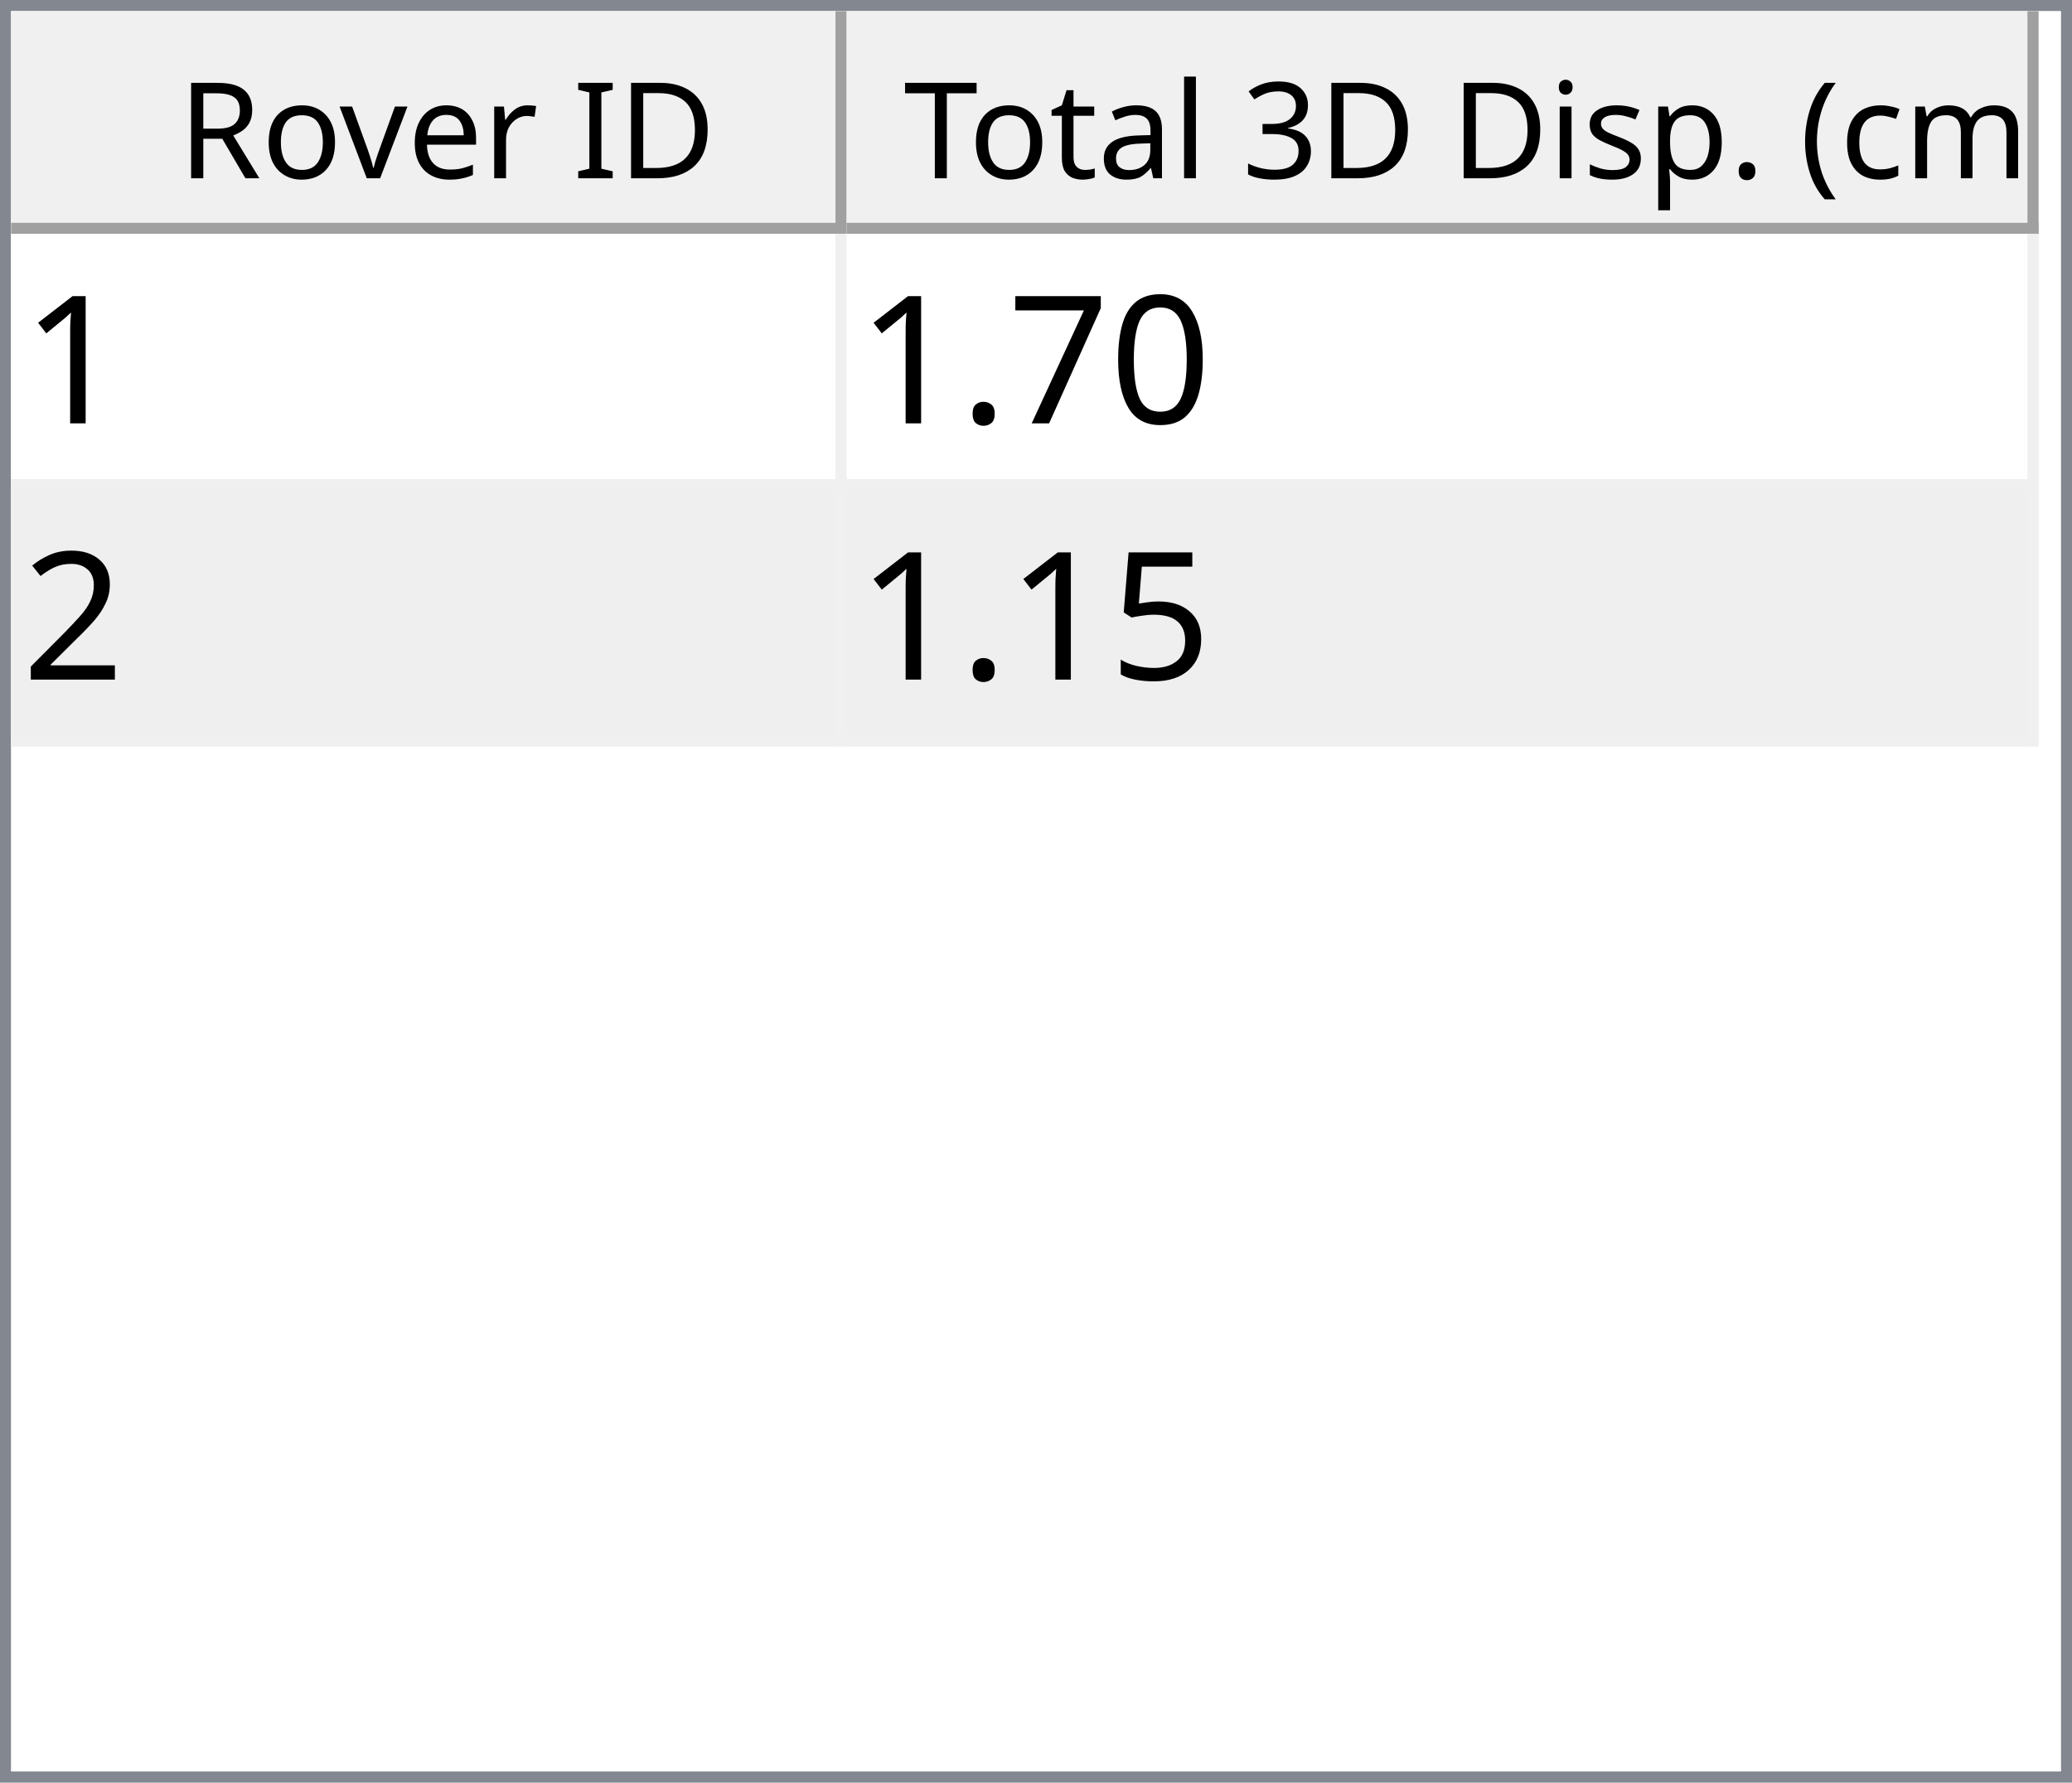
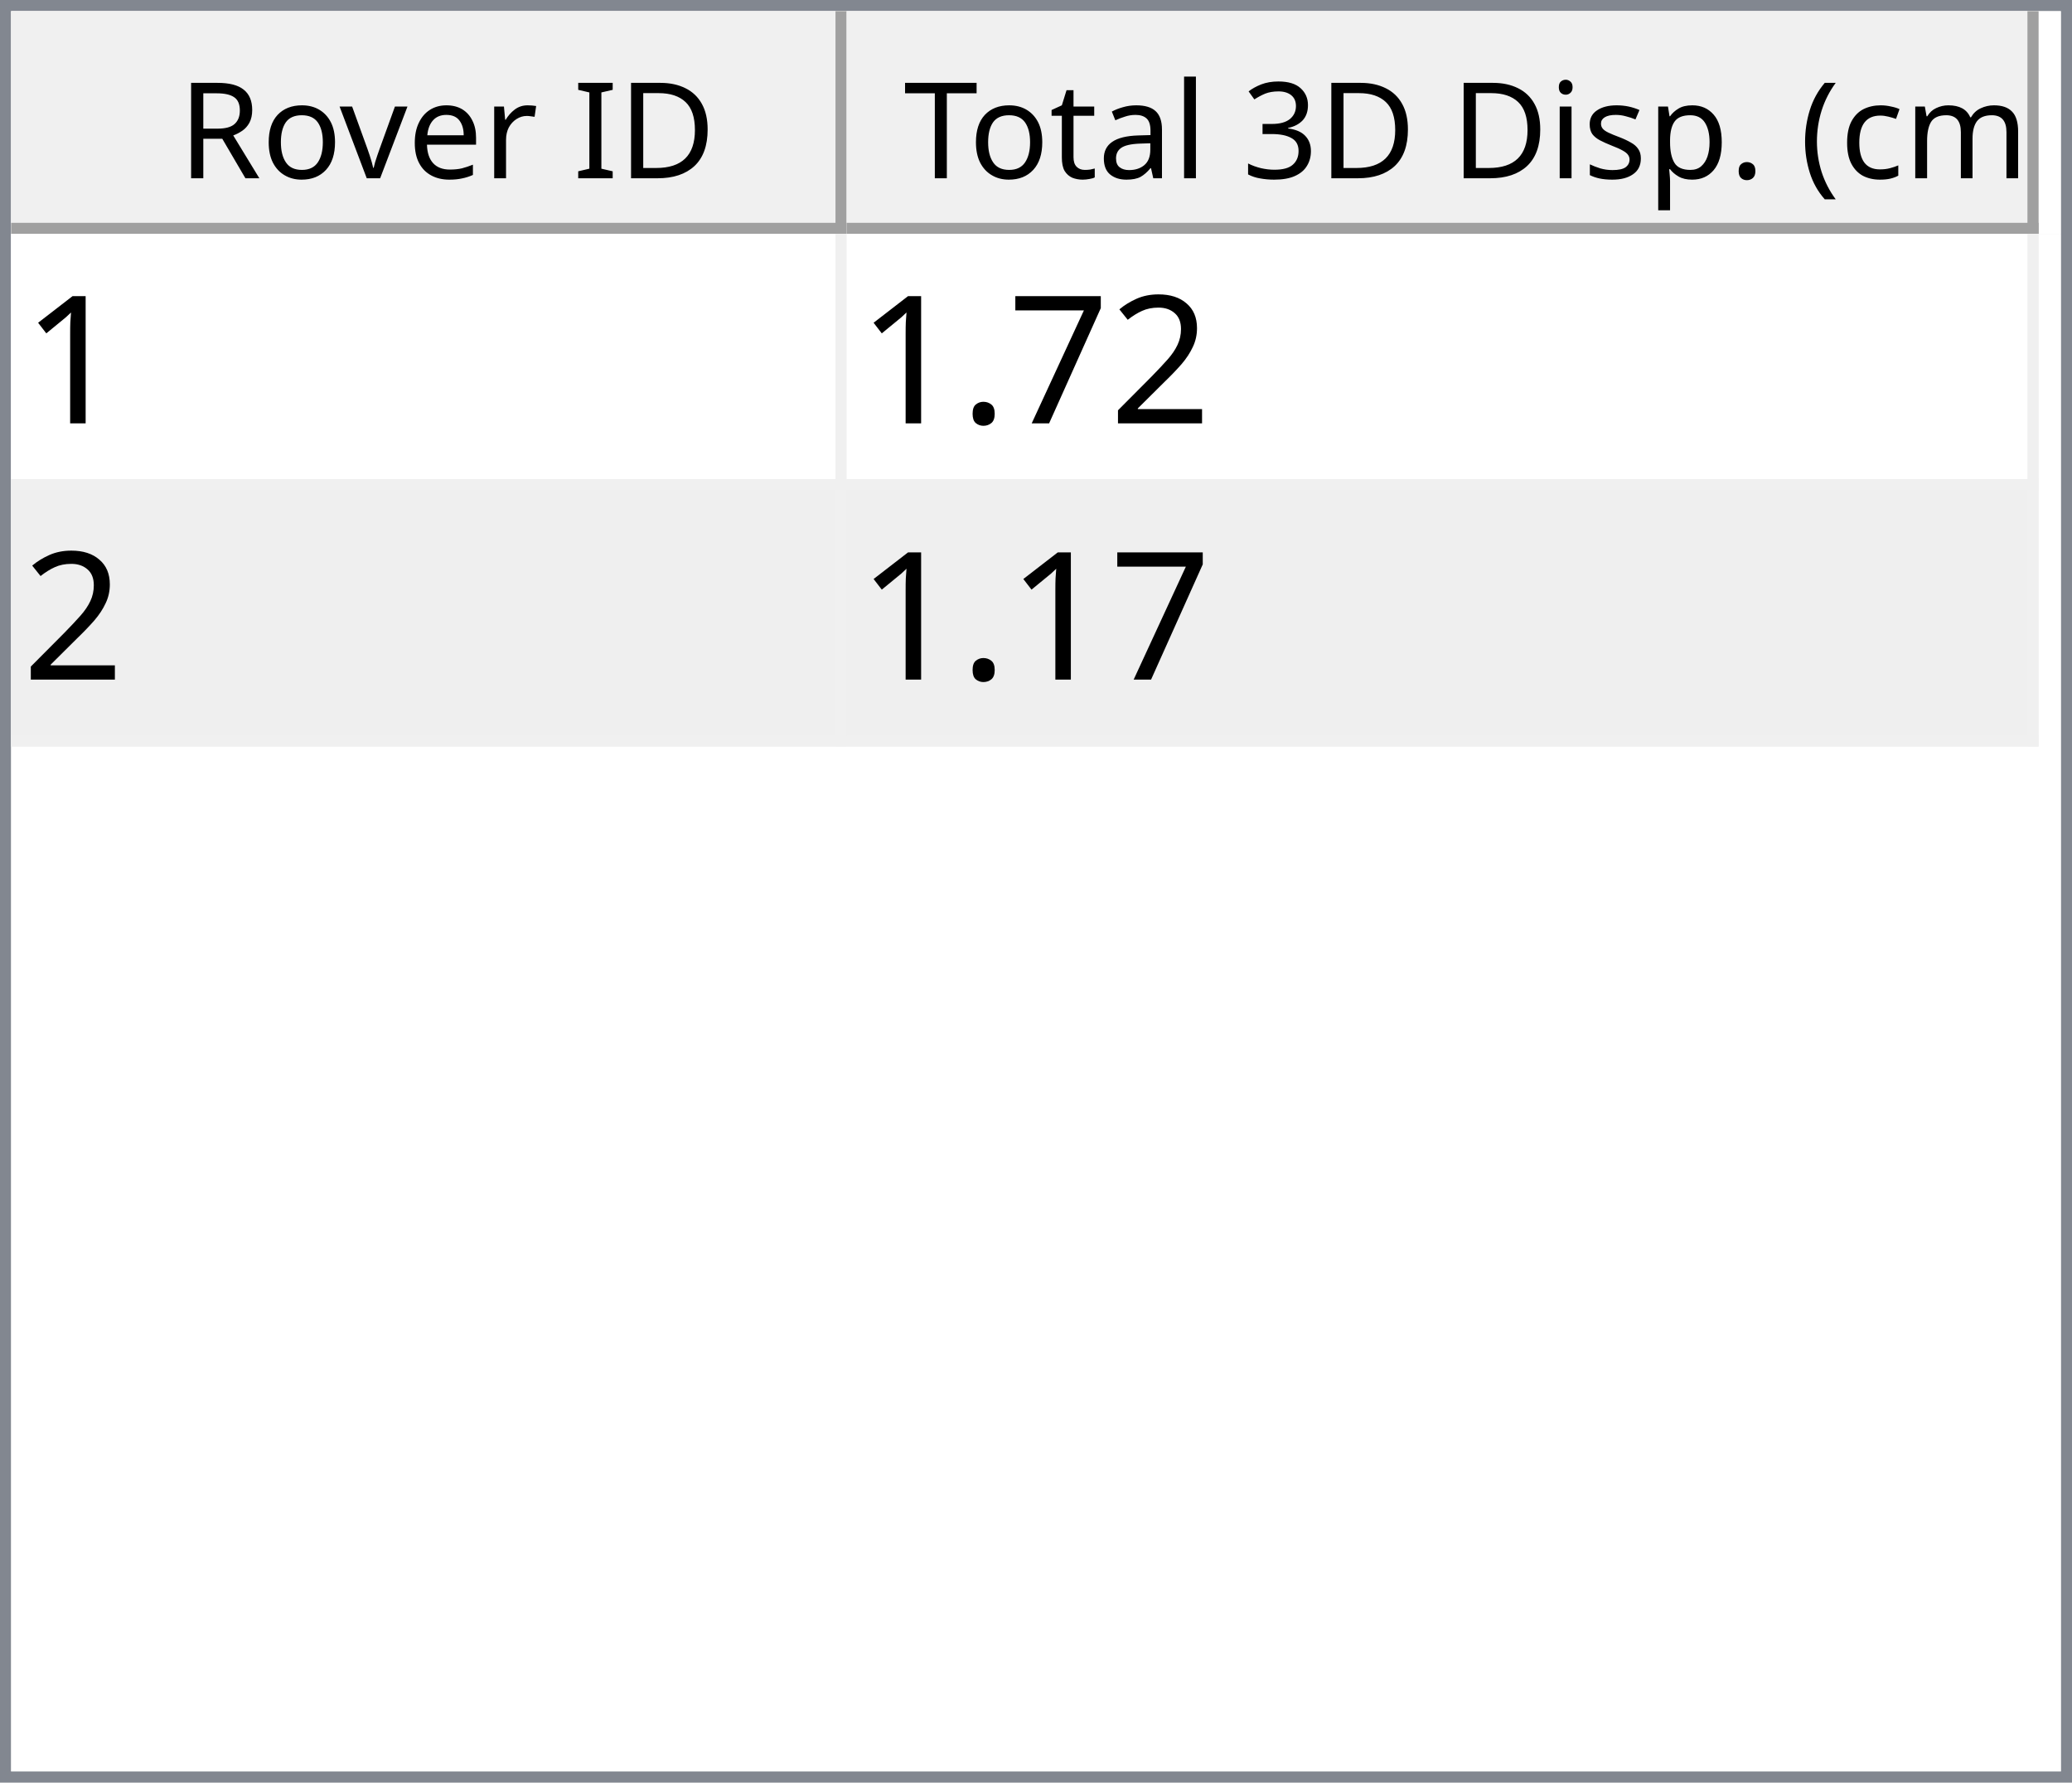
<svg xmlns="http://www.w3.org/2000/svg" style="fill-opacity:1; color-rendering:auto; color-interpolation:auto; text-rendering:auto; stroke:black; stroke-linecap:square; stroke-miterlimit:10; shape-rendering:auto; stroke-opacity:1; fill:black; stroke-dasharray:none; font-weight:normal; stroke-width:1; font-family:'Dialog'; font-style:normal; stroke-linejoin:miter; font-size:12px; stroke-dashoffset:0; image-rendering:auto;" width="186" height="160">
  <defs id="genericDefs" />
  <g>
    <defs id="defs1">
      <clipPath clipPathUnits="userSpaceOnUse" id="clipPath1">
        <path d="M0 0 L186 0 L186 160 L0 160 L0 0 Z" />
      </clipPath>
      <clipPath clipPathUnits="userSpaceOnUse" id="clipPath2">
        <path d="M0 0 L0 160 L186 160 L186 0 Z" />
      </clipPath>
      <clipPath clipPathUnits="userSpaceOnUse" id="clipPath3">
        <path d="M0 0 L0 20 L184 20 L184 0 Z" />
      </clipPath>
      <clipPath clipPathUnits="userSpaceOnUse" id="clipPath4">
        <path d="M0 0 L0 20 L75 20 L75 0 Z" />
      </clipPath>
      <clipPath clipPathUnits="userSpaceOnUse" id="clipPath5">
        <path d="M1 1 L1 19 L74 19 L74 1 Z" />
      </clipPath>
      <clipPath clipPathUnits="userSpaceOnUse" id="clipPath6">
        <path d="M0 0 L0 18 L73 18 L73 0 Z" />
      </clipPath>
      <clipPath clipPathUnits="userSpaceOnUse" id="clipPath7">
        <path d="M-0.5 -0.5 L-0.5 19.5 L74.5 19.5 L74.5 -0.5 Z" />
      </clipPath>
      <clipPath clipPathUnits="userSpaceOnUse" id="clipPath8">
        <path d="M0 0 L0 20 L107 20 L107 0 Z" />
      </clipPath>
      <clipPath clipPathUnits="userSpaceOnUse" id="clipPath9">
        <path d="M1 1 L1 19 L106 19 L106 1 Z" />
      </clipPath>
      <clipPath clipPathUnits="userSpaceOnUse" id="clipPath10">
        <path d="M0 0 L0 18 L105 18 L105 0 Z" />
      </clipPath>
      <clipPath clipPathUnits="userSpaceOnUse" id="clipPath11">
        <path d="M-0.5 -0.5 L-0.5 19.5 L106.5 19.5 L106.5 -0.5 Z" />
      </clipPath>
      <clipPath clipPathUnits="userSpaceOnUse" id="clipPath12">
        <path d="M0 0 L0 138 L184 138 L184 0 Z" />
      </clipPath>
      <clipPath clipPathUnits="userSpaceOnUse" id="clipPath13">
        <path d="M0 0 L0 46 L182 46 L182 0 Z" />
      </clipPath>
      <clipPath clipPathUnits="userSpaceOnUse" id="clipPath14">
        <path d="M-0.5 -0.5 L-0.5 45.5 L181.5 45.5 L181.5 -0.5 Z" />
      </clipPath>
      <clipPath clipPathUnits="userSpaceOnUse" id="clipPath15">
        <path d="M0 0 L0 22 L74 22 L74 0 Z" />
      </clipPath>
      <clipPath clipPathUnits="userSpaceOnUse" id="clipPath16">
        <path d="M0 0 L0 22 L106 22 L106 0 Z" />
      </clipPath>
      <font horiz-adv-x="64.551" id="font1">
        <font-face ascent="107.91" descent="25.098" units-per-em="100" style="font-style:normal; font-family:Segoe UI; font-weight:normal;" />
        <missing-glyph horiz-adv-x="64.551" d="M8.109 0 L8.109 68.266 L56.453 68.266 L56.453 0 L8.109 0 ZM15.328 7.234 L49.219 7.234 L49.219 61.031 L15.328 61.031 L15.328 7.234 Z" />
        <glyph unicode="D" horiz-adv-x="70.117" d="M9.188 0 L9.188 70.016 L28.516 70.016 Q65.531 70.016 65.531 35.891 Q65.531 19.672 55.25 9.836 Q44.969 0 27.734 0 L9.188 0 ZM17.391 62.594 L17.391 7.422 L27.828 7.422 Q41.609 7.422 49.273 14.797 Q56.938 22.172 56.938 35.688 Q56.938 62.594 28.328 62.594 L17.391 62.594 Z" />
        <glyph unicode="I" horiz-adv-x="26.611" d="M17.391 0 L9.188 0 L9.188 70.016 L17.391 70.016 L17.391 0 Z" />
        <glyph unicode=" " horiz-adv-x="27.393" d="" />
        <glyph unicode="r" horiz-adv-x="34.766" d="M34.188 41.891 Q32.078 43.5 28.125 43.5 Q23 43.5 19.555 38.672 Q16.109 33.844 16.109 25.484 L16.109 0 L8.109 0 L8.109 50 L16.109 50 L16.109 39.703 L16.312 39.703 Q18.016 44.969 21.531 47.922 Q25.047 50.875 29.391 50.875 Q32.516 50.875 34.188 50.203 L34.188 41.891 Z" />
        <glyph unicode="e" horiz-adv-x="52.295" d="M48.297 23 L12.984 23 Q13.188 14.656 17.484 10.109 Q21.781 5.562 29.297 5.562 Q37.75 5.562 44.828 11.141 L44.828 3.609 Q38.234 -1.172 27.391 -1.172 Q16.797 -1.172 10.742 5.641 Q4.688 12.453 4.688 24.812 Q4.688 36.469 11.305 43.82 Q17.922 51.172 27.734 51.172 Q37.547 51.172 42.922 44.828 Q48.297 38.484 48.297 27.203 L48.297 23 ZM40.094 29.781 Q40.047 36.719 36.75 40.578 Q33.453 44.438 27.594 44.438 Q21.922 44.438 17.969 40.383 Q14.016 36.328 13.094 29.781 L40.094 29.781 Z" />
        <glyph unicode="v" horiz-adv-x="47.9" d="M47.406 50 L27.484 0 L19.625 0 L0.688 50 L9.469 50 L22.172 13.672 Q23.578 9.672 23.922 6.688 L24.125 6.688 Q24.609 10.453 25.688 13.484 L38.969 50 L47.406 50 Z" />
        <glyph unicode="o" horiz-adv-x="58.594" d="M29 -1.172 Q17.922 -1.172 11.305 5.836 Q4.688 12.844 4.688 24.422 Q4.688 37.016 11.57 44.094 Q18.453 51.172 30.172 51.172 Q41.359 51.172 47.633 44.289 Q53.906 37.406 53.906 25.203 Q53.906 13.234 47.141 6.031 Q40.375 -1.172 29 -1.172 ZM29.594 44.438 Q21.875 44.438 17.383 39.188 Q12.891 33.938 12.891 24.703 Q12.891 15.828 17.43 10.695 Q21.969 5.562 29.594 5.562 Q37.359 5.562 41.531 10.594 Q45.703 15.625 45.703 24.906 Q45.703 34.281 41.531 39.359 Q37.359 44.438 29.594 44.438 Z" />
        <glyph unicode="R" horiz-adv-x="59.814" d="M59.375 0 L49.609 0 L37.891 19.625 Q36.281 22.359 34.766 24.289 Q33.25 26.219 31.664 27.438 Q30.078 28.656 28.25 29.219 Q26.422 29.781 24.125 29.781 L17.391 29.781 L17.391 0 L9.188 0 L9.188 70.016 L30.078 70.016 Q34.672 70.016 38.555 68.867 Q42.438 67.719 45.289 65.375 Q48.141 63.031 49.758 59.547 Q51.375 56.062 51.375 51.375 Q51.375 47.703 50.273 44.656 Q49.172 41.609 47.148 39.211 Q45.125 36.812 42.266 35.133 Q39.406 33.453 35.844 32.516 L35.844 32.328 Q37.594 31.547 38.891 30.547 Q40.188 29.547 41.359 28.18 Q42.531 26.812 43.68 25.078 Q44.828 23.344 46.234 21.047 L59.375 0 ZM17.391 62.594 L17.391 37.203 L28.516 37.203 Q31.594 37.203 34.203 38.133 Q36.812 39.062 38.719 40.797 Q40.625 42.531 41.703 45.047 Q42.781 47.562 42.781 50.688 Q42.781 56.297 39.141 59.445 Q35.5 62.594 28.609 62.594 L17.391 62.594 Z" />
        <glyph unicode=")" horiz-adv-x="30.176" d="M8.297 -15.922 L1.172 -15.922 Q16.406 2.344 16.406 26.812 Q16.406 51.469 1.078 70.016 L8.297 70.016 Q23.531 52.156 23.531 26.703 Q23.531 1.375 8.297 -15.922 Z" />
        <glyph unicode="m" horiz-adv-x="86.133" d="M79.109 0 L71.094 0 L71.094 28.719 Q71.094 37.016 68.531 40.727 Q65.969 44.438 59.906 44.438 Q54.781 44.438 51.195 39.75 Q47.609 35.062 47.609 28.516 L47.609 0 L39.594 0 L39.594 29.688 Q39.594 44.438 28.219 44.438 Q22.953 44.438 19.531 40.016 Q16.109 35.594 16.109 28.516 L16.109 0 L8.109 0 L8.109 50 L16.109 50 L16.109 42.094 L16.312 42.094 Q21.625 51.172 31.844 51.172 Q36.969 51.172 40.773 48.312 Q44.578 45.453 46 40.828 Q51.562 51.172 62.594 51.172 Q79.109 51.172 79.109 30.812 L79.109 0 Z" />
        <glyph unicode="c" horiz-adv-x="46.191" d="M42.188 2.297 Q36.422 -1.172 28.516 -1.172 Q17.828 -1.172 11.258 5.789 Q4.688 12.75 4.688 23.828 Q4.688 36.188 11.766 43.68 Q18.844 51.172 30.672 51.172 Q37.25 51.172 42.281 48.734 L42.281 40.531 Q36.719 44.438 30.375 44.438 Q22.703 44.438 17.797 38.945 Q12.891 33.453 12.891 24.516 Q12.891 15.719 17.508 10.641 Q22.125 5.562 29.891 5.562 Q36.422 5.562 42.188 9.906 L42.188 2.297 Z" />
        <glyph unicode="(" horiz-adv-x="30.176" d="M29.109 -15.922 L21.969 -15.922 Q6.844 1.375 6.844 26.703 Q6.844 52.156 21.969 70.016 L29.203 70.016 Q13.875 51.469 13.875 26.812 Q13.875 2.344 29.109 -15.922 Z" />
        <glyph unicode="." horiz-adv-x="21.68" d="M10.891 -1.078 Q8.641 -1.078 7.055 0.539 Q5.469 2.156 5.469 4.391 Q5.469 6.641 7.055 8.273 Q8.641 9.906 10.891 9.906 Q13.188 9.906 14.797 8.273 Q16.406 6.641 16.406 4.391 Q16.406 2.156 14.797 0.539 Q13.188 -1.078 10.891 -1.078 Z" />
        <glyph unicode="p" horiz-adv-x="58.789" d="M16.312 7.234 L16.109 7.234 L16.109 -23 L8.109 -23 L8.109 50 L16.109 50 L16.109 41.219 L16.312 41.219 Q22.219 51.172 33.594 51.172 Q43.266 51.172 48.688 44.461 Q54.109 37.75 54.109 26.469 Q54.109 13.922 48 6.375 Q41.891 -1.172 31.297 -1.172 Q21.578 -1.172 16.312 7.234 ZM16.109 27.391 L16.109 20.406 Q16.109 14.203 20.141 9.883 Q24.172 5.562 30.375 5.562 Q37.641 5.562 41.773 11.133 Q45.906 16.703 45.906 26.609 Q45.906 34.969 42.047 39.703 Q38.188 44.438 31.594 44.438 Q24.609 44.438 20.359 39.578 Q16.109 34.719 16.109 27.391 Z" />
        <glyph unicode="s" horiz-adv-x="42.432" d="M5.078 1.812 L5.078 10.406 Q11.625 5.562 19.484 5.562 Q30.031 5.562 30.031 12.594 Q30.031 14.594 29.125 15.992 Q28.219 17.391 26.68 18.461 Q25.141 19.531 23.07 20.383 Q21 21.234 18.609 22.172 Q15.281 23.484 12.766 24.828 Q10.25 26.172 8.57 27.859 Q6.891 29.547 6.031 31.695 Q5.172 33.844 5.172 36.719 Q5.172 40.234 6.789 42.945 Q8.406 45.656 11.086 47.484 Q13.766 49.312 17.211 50.242 Q20.656 51.172 24.312 51.172 Q30.812 51.172 35.938 48.922 L35.938 40.828 Q30.422 44.438 23.25 44.438 Q21 44.438 19.195 43.922 Q17.391 43.406 16.094 42.477 Q14.797 41.547 14.086 40.258 Q13.375 38.969 13.375 37.406 Q13.375 35.453 14.086 34.133 Q14.797 32.812 16.164 31.789 Q17.531 30.766 19.484 29.938 Q21.438 29.109 23.922 28.125 Q27.25 26.859 29.883 25.516 Q32.516 24.172 34.375 22.484 Q36.234 20.797 37.234 18.602 Q38.234 16.406 38.234 13.375 Q38.234 9.672 36.602 6.938 Q34.969 4.203 32.234 2.398 Q29.5 0.594 25.93 -0.289 Q22.359 -1.172 18.453 -1.172 Q10.75 -1.172 5.078 1.812 Z" />
        <glyph unicode="i" horiz-adv-x="24.219" d="M12.203 62.703 Q10.062 62.703 8.547 64.164 Q7.031 65.625 7.031 67.875 Q7.031 70.125 8.547 71.609 Q10.062 73.094 12.203 73.094 Q14.406 73.094 15.945 71.609 Q17.484 70.125 17.484 67.875 Q17.484 65.719 15.945 64.211 Q14.406 62.703 12.203 62.703 ZM16.109 0 L8.109 0 L8.109 50 L16.109 50 L16.109 0 Z" />
        <glyph unicode="3" horiz-adv-x="53.906" d="M46.531 19.828 Q46.531 15.094 44.75 11.211 Q42.969 7.328 39.719 4.57 Q36.469 1.812 31.93 0.297 Q27.391 -1.219 21.922 -1.219 Q11.922 -1.219 6 2.594 L6 11.188 Q13.094 5.609 22.219 5.609 Q25.875 5.609 28.828 6.539 Q31.781 7.469 33.906 9.227 Q36.031 10.984 37.18 13.477 Q38.328 15.969 38.328 19.094 Q38.328 32.812 18.797 32.812 L12.984 32.812 L12.984 39.594 L18.5 39.594 Q35.797 39.594 35.797 52.484 Q35.797 64.406 22.609 64.406 Q15.188 64.406 8.688 59.422 L8.688 67.188 Q15.375 71.188 24.609 71.188 Q29 71.188 32.57 69.969 Q36.141 68.75 38.68 66.555 Q41.219 64.359 42.609 61.281 Q44 58.203 44 54.5 Q44 40.672 30.031 36.719 L30.031 36.531 Q33.594 36.141 36.625 34.797 Q39.656 33.453 41.852 31.305 Q44.047 29.156 45.289 26.25 Q46.531 23.344 46.531 19.828 Z" />
        <glyph unicode="l" horiz-adv-x="24.219" d="M16.109 0 L8.109 0 L8.109 74.031 L16.109 74.031 L16.109 0 Z" />
        <glyph unicode="a" horiz-adv-x="50.879" d="M43.891 0 L35.891 0 L35.891 7.812 L35.688 7.812 Q30.469 -1.172 20.312 -1.172 Q12.844 -1.172 8.617 2.781 Q4.391 6.734 4.391 13.281 Q4.391 27.297 20.906 29.594 L35.891 31.688 Q35.891 44.438 25.594 44.438 Q16.547 44.438 9.281 38.281 L9.281 46.484 Q16.656 51.172 26.266 51.172 Q43.891 51.172 43.891 32.516 L43.891 0 ZM35.891 25.297 L23.828 23.641 Q18.266 22.859 15.43 20.875 Q12.594 18.891 12.594 13.875 Q12.594 10.203 15.211 7.883 Q17.828 5.562 22.172 5.562 Q28.125 5.562 32.008 9.742 Q35.891 13.922 35.891 20.312 L35.891 25.297 Z" />
        <glyph unicode="t" horiz-adv-x="33.887" d="M31.297 0.484 Q28.469 -1.078 23.828 -1.078 Q10.688 -1.078 10.688 13.578 L10.688 43.172 L2.094 43.172 L2.094 50 L10.688 50 L10.688 62.203 L18.703 64.797 L18.703 50 L31.297 50 L31.297 43.172 L18.703 43.172 L18.703 14.984 Q18.703 9.969 20.414 7.82 Q22.125 5.672 26.078 5.672 Q29.109 5.672 31.297 7.328 L31.297 0.484 Z" />
        <glyph unicode="T" horiz-adv-x="52.393" d="M50.594 62.594 L30.375 62.594 L30.375 0 L22.172 0 L22.172 62.594 L2 62.594 L2 70.016 L50.594 70.016 L50.594 62.594 Z" />
      </font>
      <font horiz-adv-x="75.0" id="font2">
        <font-face ascent="100.537" descent="21.973" units-per-em="100" style="font-style:normal; font-family:sans-serif; font-weight:normal;" />
        <missing-glyph horiz-adv-x="75.0" d="M12.5 0 L12.5 62.5 L62.5 62.5 L62.5 0 L12.5 0 ZM14.062 1.562 L60.938 1.562 L60.938 60.938 L14.062 60.938 L14.062 1.562 Z" />
        <glyph unicode="1" horiz-adv-x="55.615" d="M37.25 0 L28.469 0 L28.469 56 Q25.297 52.984 20.141 49.953 Q14.984 46.922 10.891 45.406 L10.891 53.906 Q18.266 57.375 23.781 62.305 Q29.297 67.234 31.594 71.875 L37.25 71.875 L37.25 0 Z" />
-         <glyph unicode="0" horiz-adv-x="55.615" d="M4.156 35.297 Q4.156 48 6.766 55.742 Q9.375 63.484 14.523 67.68 Q19.672 71.875 27.484 71.875 Q33.25 71.875 37.594 69.555 Q41.938 67.234 44.773 62.867 Q47.609 58.5 49.219 52.227 Q50.828 45.953 50.828 35.297 Q50.828 22.703 48.242 14.969 Q45.656 7.234 40.508 3.008 Q35.359 -1.219 27.484 -1.219 Q17.141 -1.219 11.234 6.203 Q4.156 15.141 4.156 35.297 ZM13.188 35.297 Q13.188 17.672 17.312 11.836 Q21.438 6 27.484 6 Q33.547 6 37.672 11.859 Q41.797 17.719 41.797 35.297 Q41.797 52.984 37.672 58.789 Q33.547 64.594 27.391 64.594 Q21.344 64.594 17.719 59.469 Q13.188 52.938 13.188 35.297 Z" />
+         <glyph unicode="2" horiz-adv-x="55.615" d="M50.344 8.453 L50.344 0 L3.031 0 Q2.938 3.172 4.047 6.109 Q5.859 10.938 9.836 15.625 Q13.812 20.312 21.344 26.469 Q33.016 36.031 37.117 41.625 Q41.219 47.219 41.219 52.203 Q41.219 57.422 37.477 61.008 Q33.734 64.594 27.734 64.594 Q21.391 64.594 17.578 60.789 Q13.766 56.984 13.719 50.25 L4.688 51.172 Q5.609 61.281 11.664 66.578 Q17.719 71.875 27.938 71.875 Q38.234 71.875 44.242 66.164 Q50.25 60.453 50.25 52 Q50.25 47.703 48.492 43.555 Q46.734 39.406 42.656 34.812 Q38.578 30.219 29.109 22.219 Q21.188 15.578 18.945 13.211 Q16.703 10.844 15.234 8.453 L50.344 8.453 Z" />
        <glyph unicode="7" horiz-adv-x="55.615" d="M4.734 62.203 L4.734 70.656 L51.078 70.656 L51.078 63.812 Q44.234 56.547 37.523 44.484 Q30.812 32.422 27.156 19.672 Q24.516 10.688 23.781 0 L14.75 0 Q14.891 8.453 18.062 20.414 Q21.234 32.375 27.172 43.484 Q33.109 54.594 39.797 62.203 L4.734 62.203 Z" />
        <glyph unicode="." horiz-adv-x="27.783" d="M9.078 0 L9.078 10.016 L19.094 10.016 L19.094 0 L9.078 0 Z" />
-         <glyph unicode="2" horiz-adv-x="55.615" d="M50.344 8.453 L50.344 0 L3.031 0 Q2.938 3.172 4.047 6.109 Q5.859 10.938 9.836 15.625 Q13.812 20.312 21.344 26.469 Q33.016 36.031 37.117 41.625 Q41.219 47.219 41.219 52.203 Q41.219 57.422 37.477 61.008 Q33.734 64.594 27.734 64.594 Q21.391 64.594 17.578 60.789 Q13.766 56.984 13.719 50.25 L4.688 51.172 Q5.609 61.281 11.664 66.578 Q17.719 71.875 27.938 71.875 Q38.234 71.875 44.242 66.164 Q50.25 60.453 50.25 52 Q50.25 47.703 48.492 43.555 Q46.734 39.406 42.656 34.812 Q38.578 30.219 29.109 22.219 Q21.188 15.578 18.945 13.211 Q16.703 10.844 15.234 8.453 L50.344 8.453 Z" />
-         <glyph unicode="5" horiz-adv-x="55.615" d="M4.156 18.75 L13.375 19.531 Q14.406 12.797 18.141 9.398 Q21.875 6 27.156 6 Q33.5 6 37.891 10.789 Q42.281 15.578 42.281 23.484 Q42.281 31 38.062 35.352 Q33.844 39.703 27 39.703 Q22.75 39.703 19.336 37.773 Q15.922 35.844 13.969 32.766 L5.719 33.844 L12.641 70.609 L48.25 70.609 L48.25 62.203 L19.672 62.203 L15.828 42.969 Q22.266 47.469 29.344 47.469 Q38.719 47.469 45.164 40.969 Q51.609 34.469 51.609 24.266 Q51.609 14.547 45.953 7.469 Q39.062 -1.219 27.156 -1.219 Q17.391 -1.219 11.211 4.25 Q5.031 9.719 4.156 18.75 Z" />
      </font>
    </defs>
    <g style="fill:white; stroke:white;">
      <rect x="0" y="0" width="186" style="clip-path:url(#clipPath1); stroke:none;" height="160" />
    </g>
    <g style="fill:white; text-rendering:optimizeSpeed; color-rendering:optimizeSpeed; image-rendering:optimizeSpeed; shape-rendering:crispEdges; stroke:white; color-interpolation:sRGB;">
      <rect x="0" width="186" height="160" y="0" style="stroke:none;" />
      <path style="stroke:none;" d="M0 160 L186 160 L186 0 L0 0 Z" />
    </g>
    <g style="fill:rgb(240,240,240); font-family:'Segoe UI'; stroke:rgb(240,240,240);">
      <rect x="0" y="0" width="186" style="clip-path:url(#clipPath2); stroke:none;" height="160" />
    </g>
    <g style="fill:rgb(130,135,144); font-family:'Segoe UI'; stroke:rgb(130,135,144);">
      <path d="M0 0 L186 0 L186 160 L0 160 L0 0 ZM1 1 L185 1 L185 159 L1 159 L1 1 Z" style="fill-rule:evenodd; clip-path:url(#clipPath2); stroke:none;" />
    </g>
    <g style="fill:white; font-family:'Segoe UI'; stroke:white;" transform="translate(1,1)">
      <rect x="0" y="0" width="184" style="clip-path:url(#clipPath3); stroke:none;" height="20" />
    </g>
    <g style="fill:rgb(240,240,240); font-family:'Segoe UI'; stroke:rgb(240,240,240);" transform="translate(1,1)">
      <rect x="0" y="0" width="75" style="clip-path:url(#clipPath4); stroke:none;" height="20" />
    </g>
    <g style="font-family:'Segoe UI';" transform="translate(2,2)">
      <text x="14" xml:space="preserve" y="14" style="clip-path:url(#clipPath6); stroke:none;">Rover ID</text>
    </g>
    <g style="fill:rgb(160,160,160); font-family:'Segoe UI'; stroke:rgb(160,160,160); stroke-linejoin:bevel;" transform="translate(1.5,1.5)">
      <line x1="74" x2="74" y1="0" style="fill:none; clip-path:url(#clipPath7);" y2="19" />
    </g>
    <g style="fill:rgb(160,160,160); font-family:'Segoe UI'; stroke:rgb(160,160,160); stroke-linejoin:bevel;" transform="matrix(1,0,0,1,1,1) translate(0.5,0.5)">
      <line x1="0" x2="74" y1="19" style="fill:none; clip-path:url(#clipPath7);" y2="19" />
    </g>
    <g style="fill:rgb(240,240,240); font-family:'Segoe UI'; stroke:rgb(240,240,240);" transform="translate(76,1)">
      <rect x="0" y="0" width="107" style="clip-path:url(#clipPath8); stroke:none;" height="20" />
    </g>
    <g style="font-family:'Segoe UI';" transform="translate(77,2)">
      <text x="1" xml:space="preserve" y="14" style="clip-path:url(#clipPath10); stroke:none;"> Total 3D Disp. (cm)</text>
    </g>
    <g style="fill:rgb(160,160,160); font-family:'Segoe UI'; stroke:rgb(160,160,160); stroke-linejoin:bevel;" transform="translate(76.5,1.5)">
      <line x1="106" x2="106" y1="0" style="fill:none; clip-path:url(#clipPath11);" y2="19" />
    </g>
    <g style="fill:rgb(160,160,160); font-family:'Segoe UI'; stroke:rgb(160,160,160); stroke-linejoin:bevel;" transform="matrix(1,0,0,1,76,1) translate(0.5,0.5)">
      <line x1="0" x2="106" y1="19" style="fill:none; clip-path:url(#clipPath11);" y2="19" />
    </g>
    <g style="fill:white; font-family:'Segoe UI'; stroke:white;" transform="translate(1,21)">
      <rect x="0" y="0" width="184" style="clip-path:url(#clipPath12); stroke:none;" height="138" />
    </g>
    <g style="fill:rgb(240,240,240); font-size:16px; font-family:sans-serif; stroke:rgb(240,240,240);" transform="translate(1,21)">
      <rect x="0" y="0" width="182" style="clip-path:url(#clipPath13); stroke:none;" height="46" />
      <line transform="translate(0.5,0.5)" x1="0" x2="181" y1="22" style="clip-path:url(#clipPath14); fill:none; stroke-linejoin:bevel;" y2="22" />
    </g>
    <g transform="matrix(1,0,0,1,1,21) translate(0.5,0.5)" style="fill:rgb(240,240,240); font-size:16px; font-family:sans-serif; stroke:rgb(240,240,240); stroke-linejoin:bevel;">
      <line x1="0" x2="181" y1="45" style="fill:none; clip-path:url(#clipPath14);" y2="45" />
    </g>
    <g transform="matrix(1,0,0,1,1,21) translate(0.5,0.5)" style="fill:rgb(240,240,240); font-size:16px; font-family:sans-serif; stroke:rgb(240,240,240); stroke-linejoin:bevel;">
      <line x1="74" x2="74" y1="0" style="fill:none; clip-path:url(#clipPath14);" y2="45" />
    </g>
    <g transform="matrix(1,0,0,1,1,21) translate(0.5,0.5)" style="fill:rgb(240,240,240); font-size:16px; font-family:sans-serif; stroke:rgb(240,240,240); stroke-linejoin:bevel;">
      <line x1="181" x2="181" y1="0" style="fill:none; clip-path:url(#clipPath14);" y2="45" />
    </g>
    <g style="fill:white; font-size:16px; font-family:sans-serif; stroke:white;" transform="matrix(1,0,0,1,1,21)">
      <rect x="0" y="0" width="74" style="clip-path:url(#clipPath15); stroke:none;" height="22" />
      <text x="1" y="17" style="fill:black; clip-path:url(#clipPath15); stroke:none;" xml:space="preserve">1</text>
    </g>
    <g style="fill:white; font-size:16px; font-family:sans-serif; stroke:white;" transform="matrix(1,0,0,1,1,21) translate(75,0)">
      <rect x="0" y="0" width="106" style="clip-path:url(#clipPath16); stroke:none;" height="22" />
-       <text x="1" y="17" style="fill:black; clip-path:url(#clipPath16); stroke:none;" xml:space="preserve">1.70</text>
+       <text x="1" y="17" style="fill:black; clip-path:url(#clipPath16); stroke:none;" xml:space="preserve">1.72</text>
    </g>
    <g style="fill:rgb(239,239,239); font-size:16px; font-family:sans-serif; stroke:rgb(239,239,239);" transform="matrix(1,0,0,1,1,21) translate(0,23)">
      <rect x="0" y="0" width="74" style="clip-path:url(#clipPath15); stroke:none;" height="22" />
      <text x="1" y="17" style="fill:black; clip-path:url(#clipPath15); stroke:none;" xml:space="preserve">2</text>
    </g>
    <g style="fill:rgb(239,239,239); font-size:16px; font-family:sans-serif; stroke:rgb(239,239,239);" transform="matrix(1,0,0,1,1,21) translate(75,23)">
      <rect x="0" y="0" width="106" style="clip-path:url(#clipPath16); stroke:none;" height="22" />
-       <text x="1" y="17" style="fill:black; clip-path:url(#clipPath16); stroke:none;" xml:space="preserve">1.15</text>
+       <text x="1" y="17" style="fill:black; clip-path:url(#clipPath16); stroke:none;" xml:space="preserve">1.17</text>
    </g>
  </g>
</svg>
